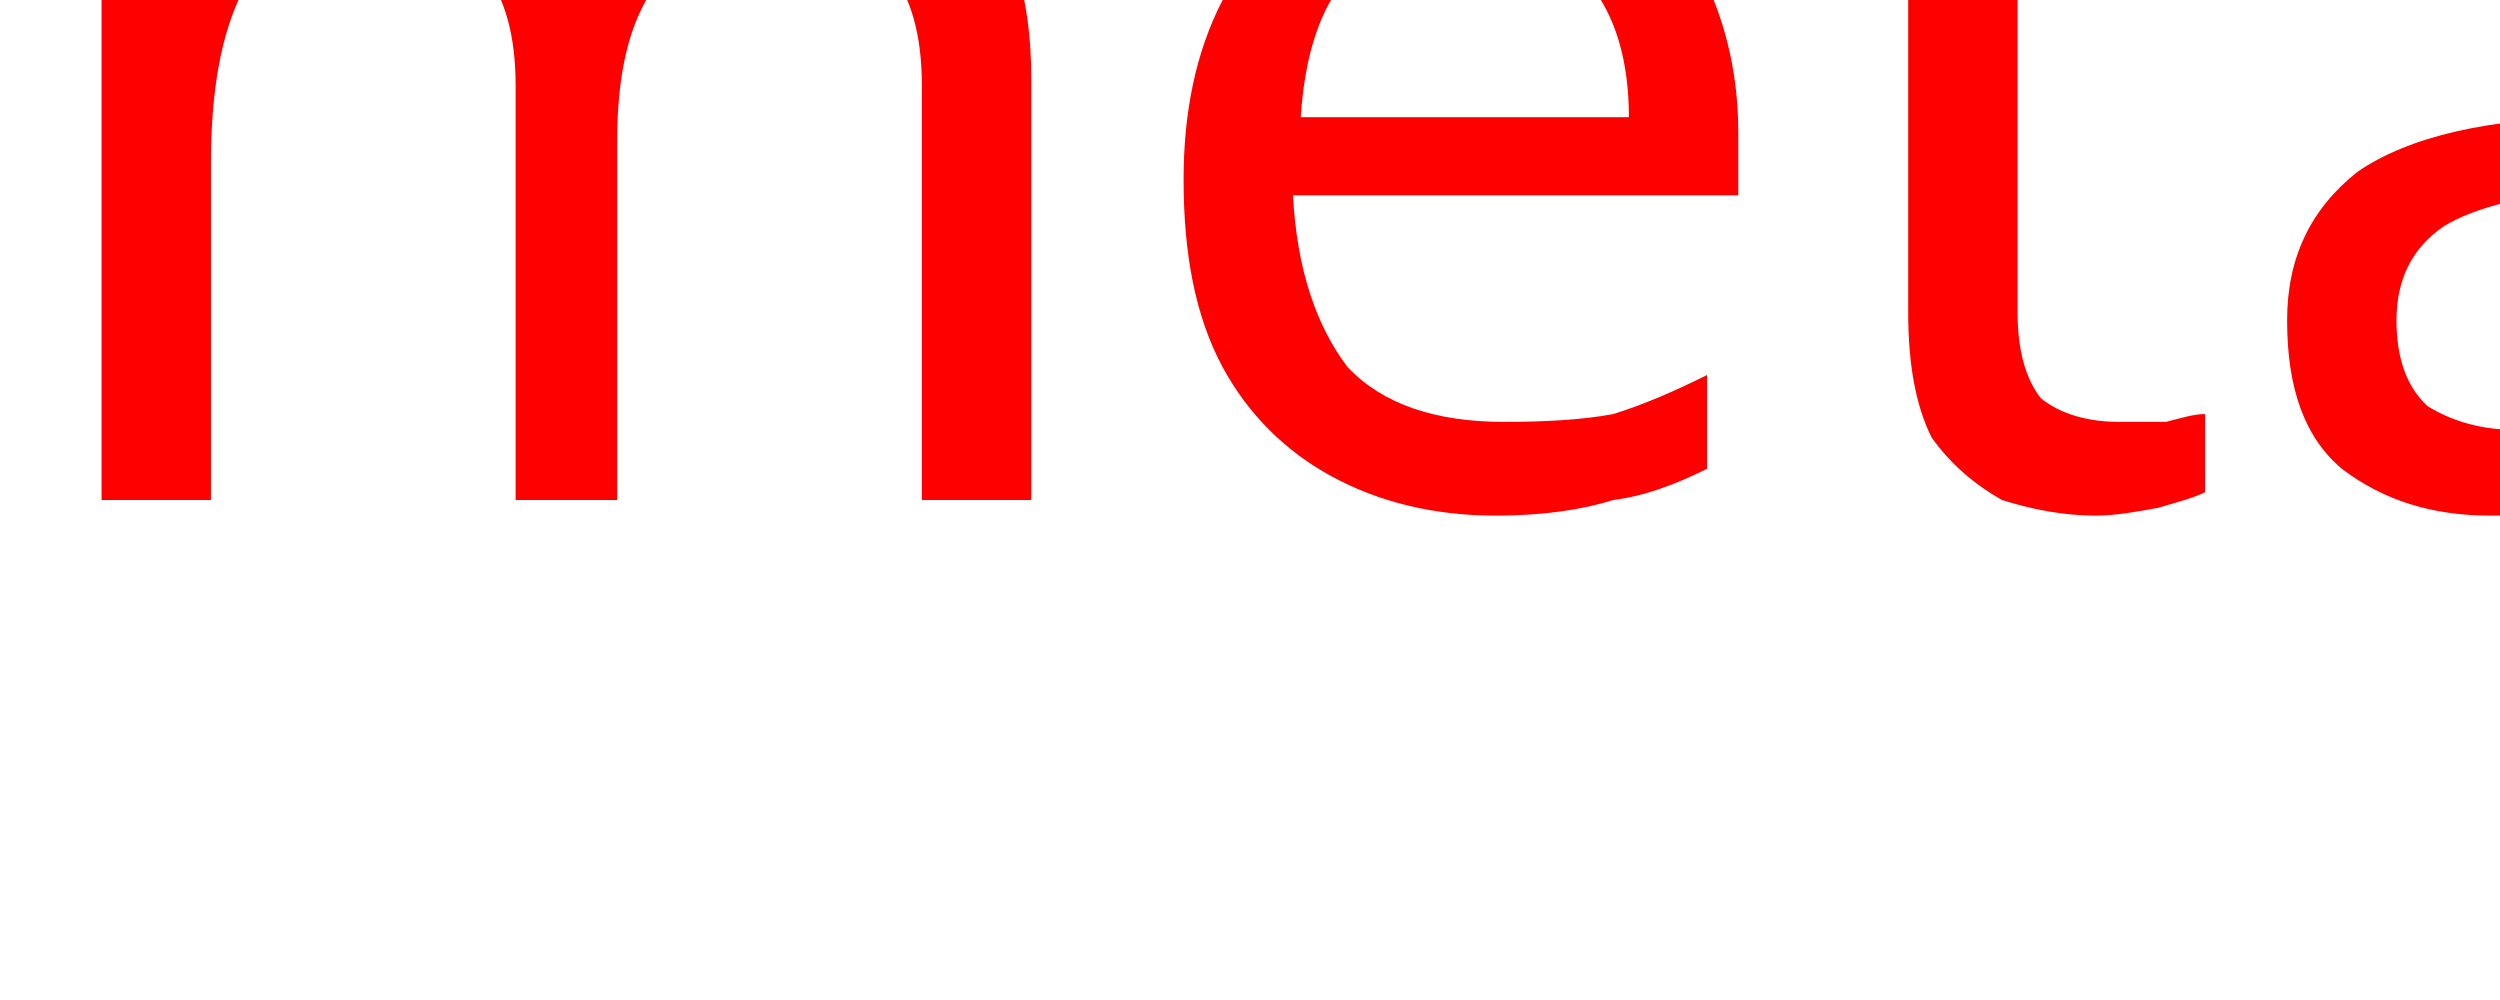
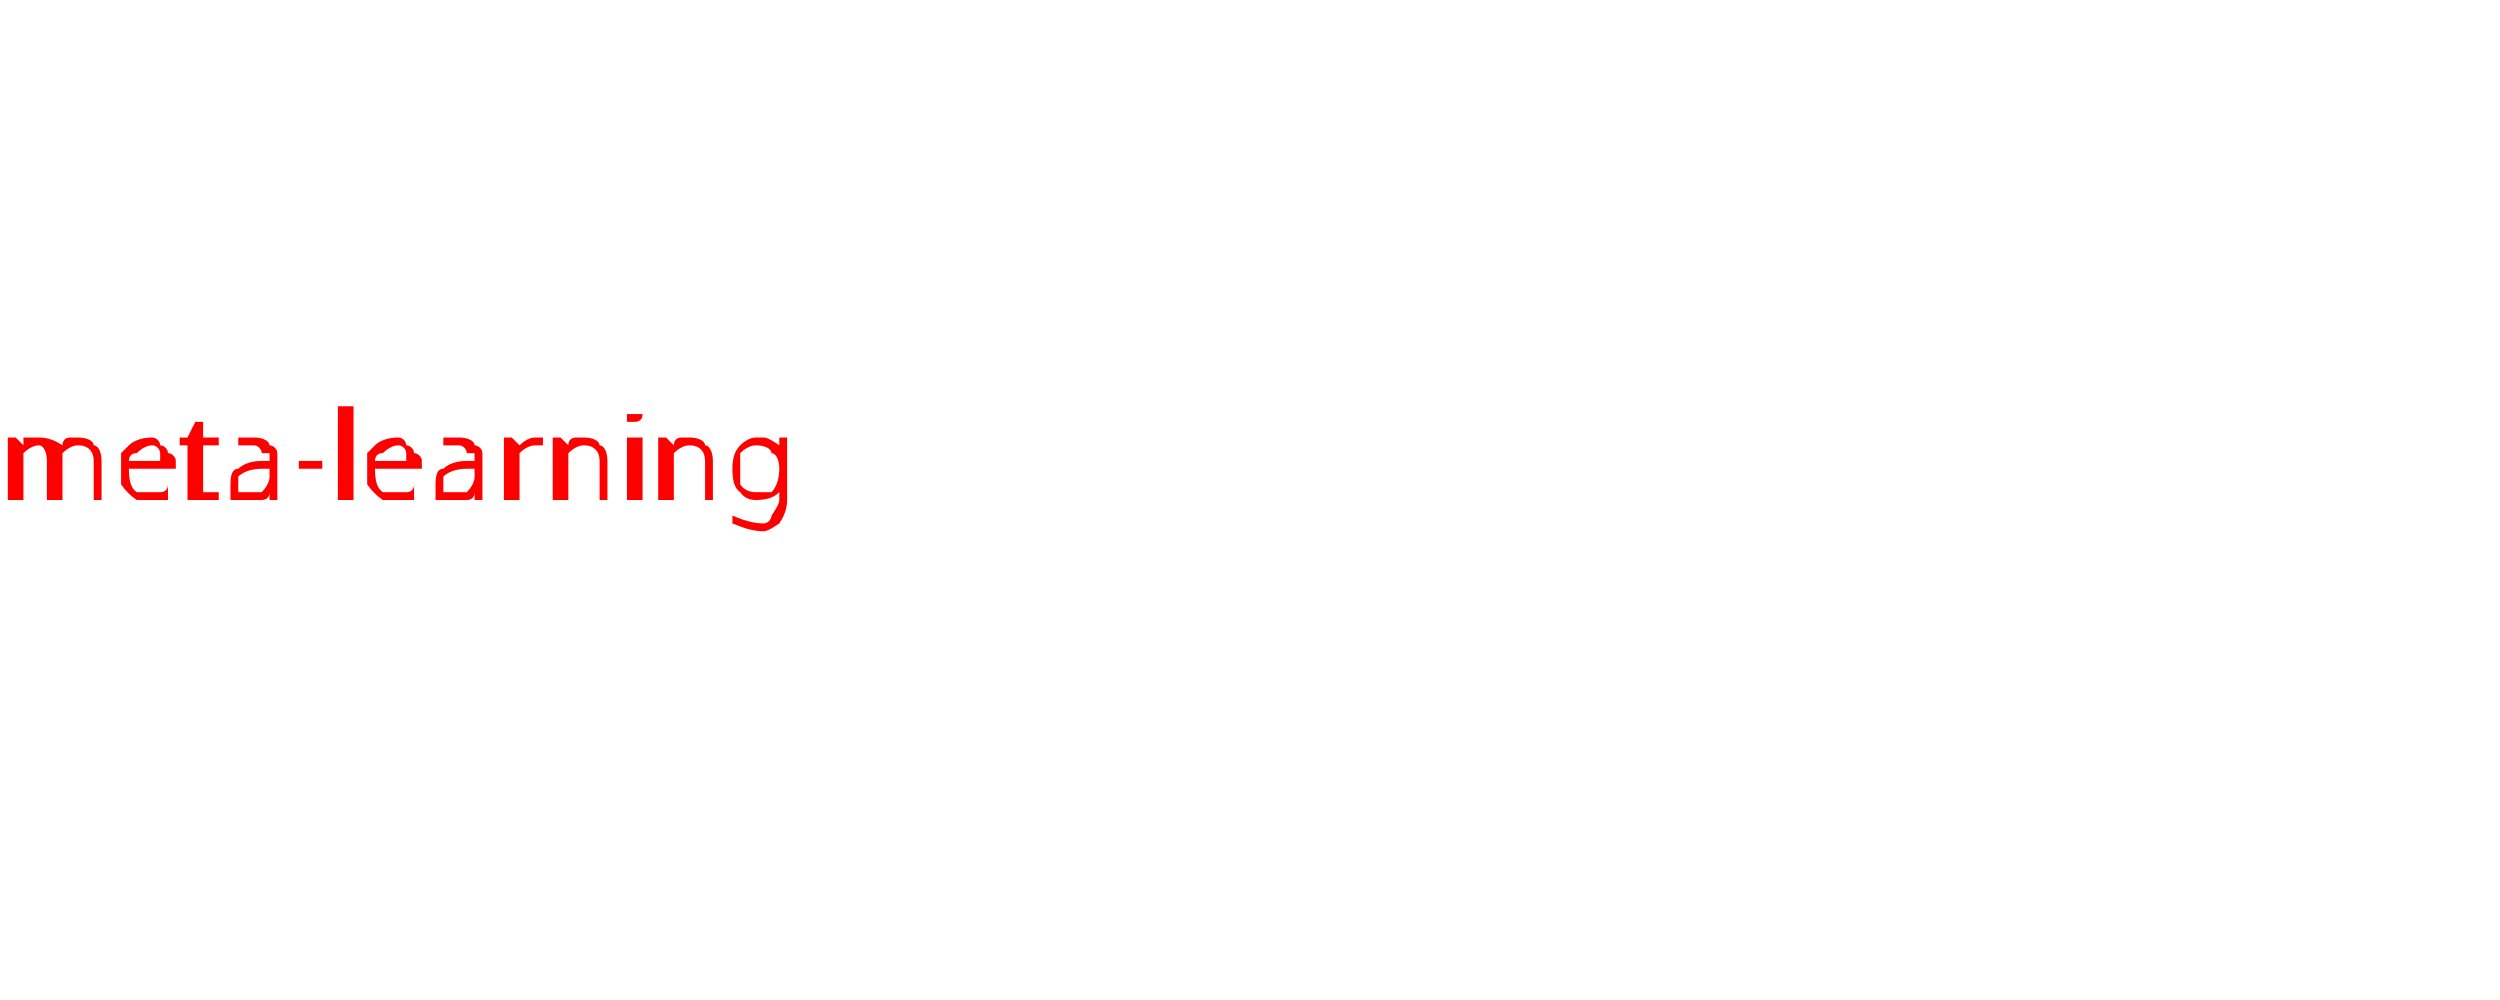
<svg xmlns="http://www.w3.org/2000/svg" viewBox="0 0 5 2">
  <style>
-     .defaultfont { font-size: 20%; font-family: sans-serif; fill: red; }
+     .defaultfont { font-size: 2%; font-family: sans-serif; fill: red; }
  </style>
  <text x="0" y="1" class="defaultfont">meta-learning</text>
</svg>
